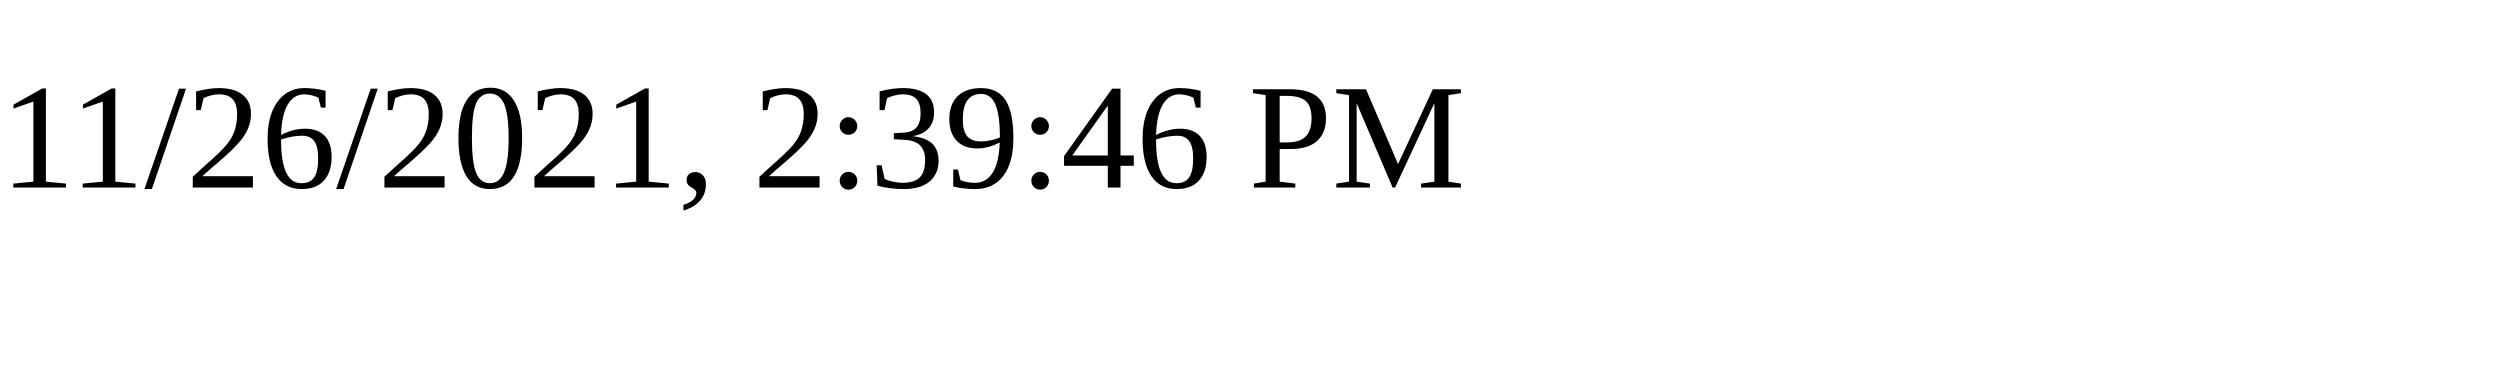
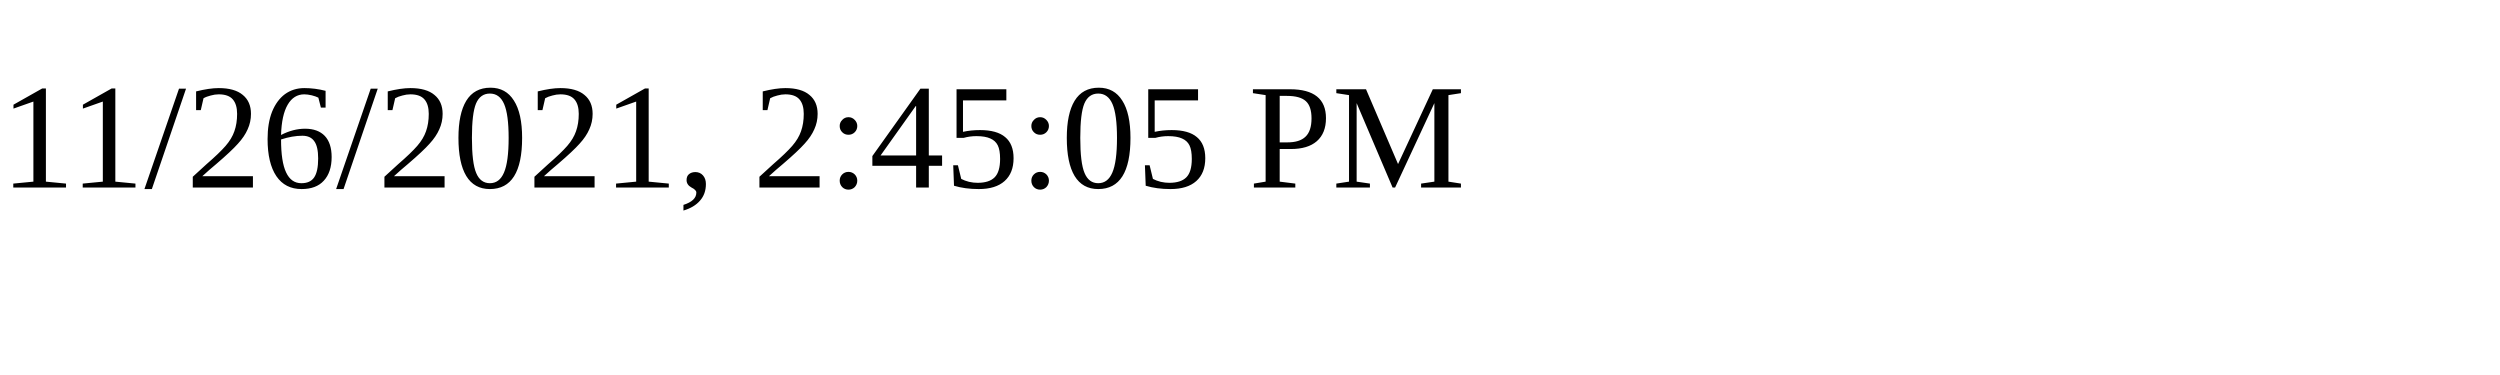
<svg xmlns="http://www.w3.org/2000/svg" height="30" width="200">
-   <text x="0" y="15">11/26/2021, 2:39:46 PM</text>
+   <text x="0" y="15">11/26/2021, 2:45:05 PM</text>
</svg>
